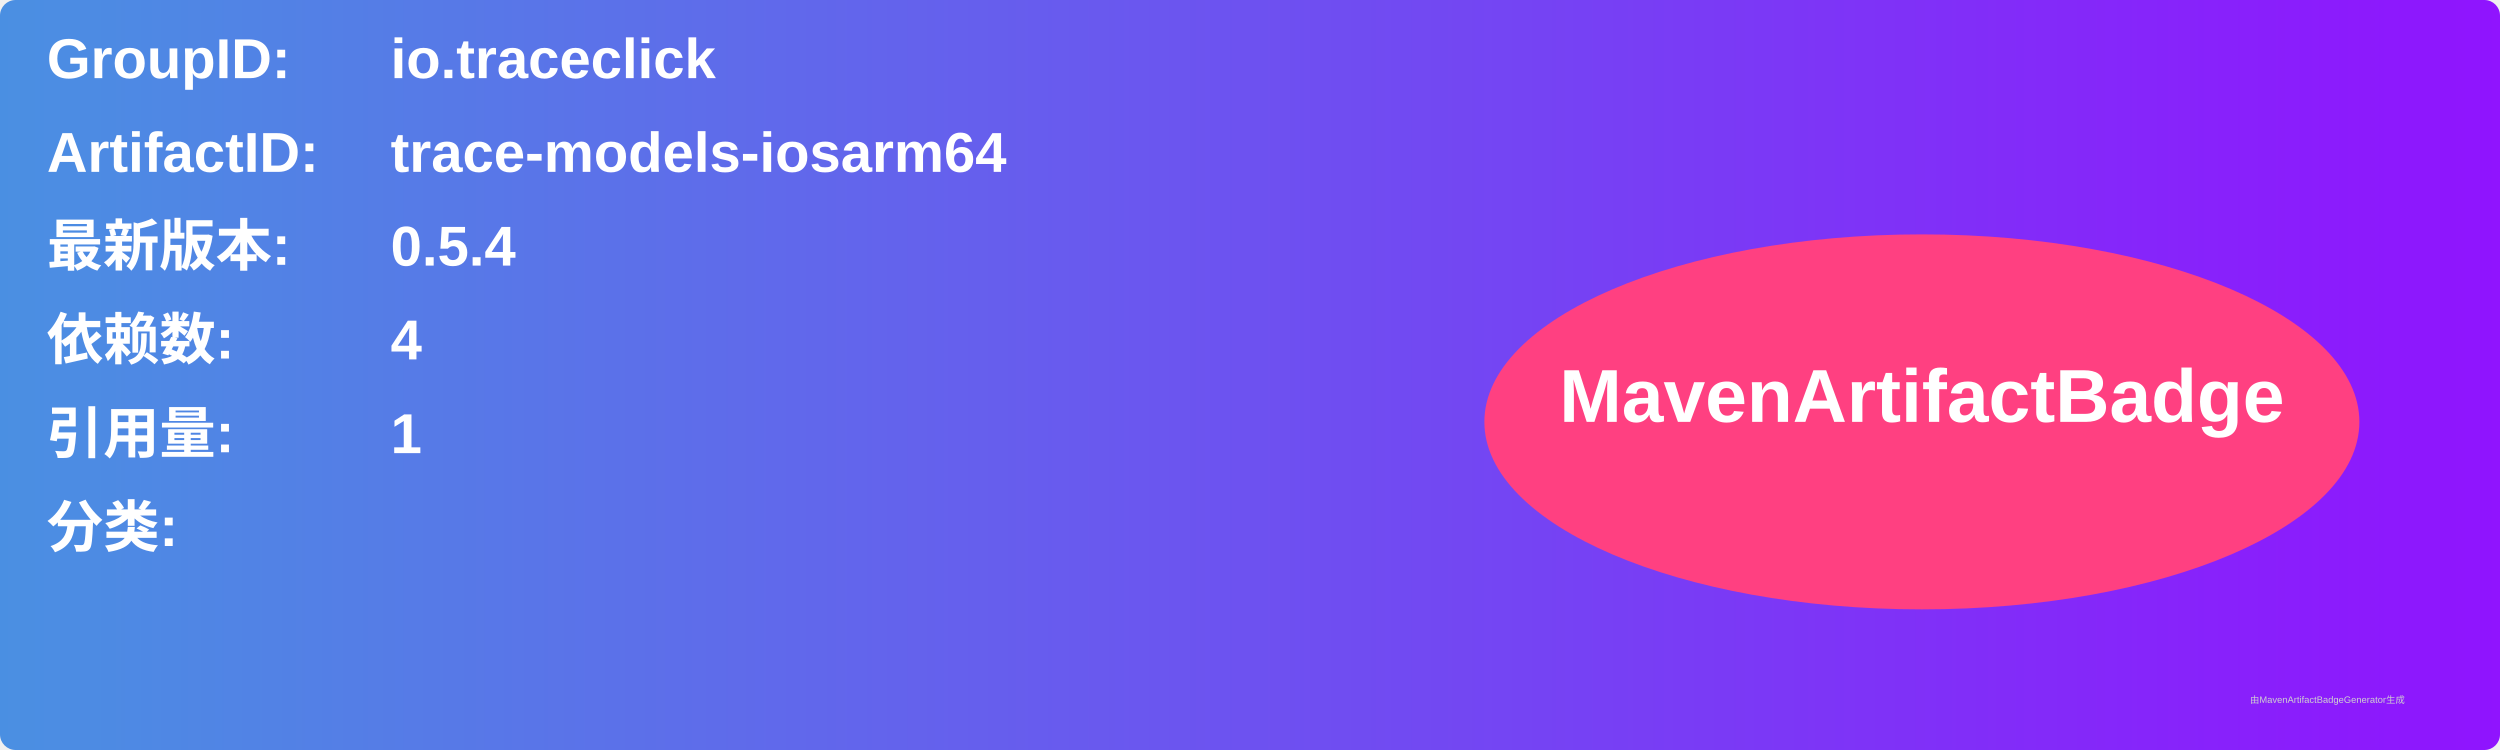
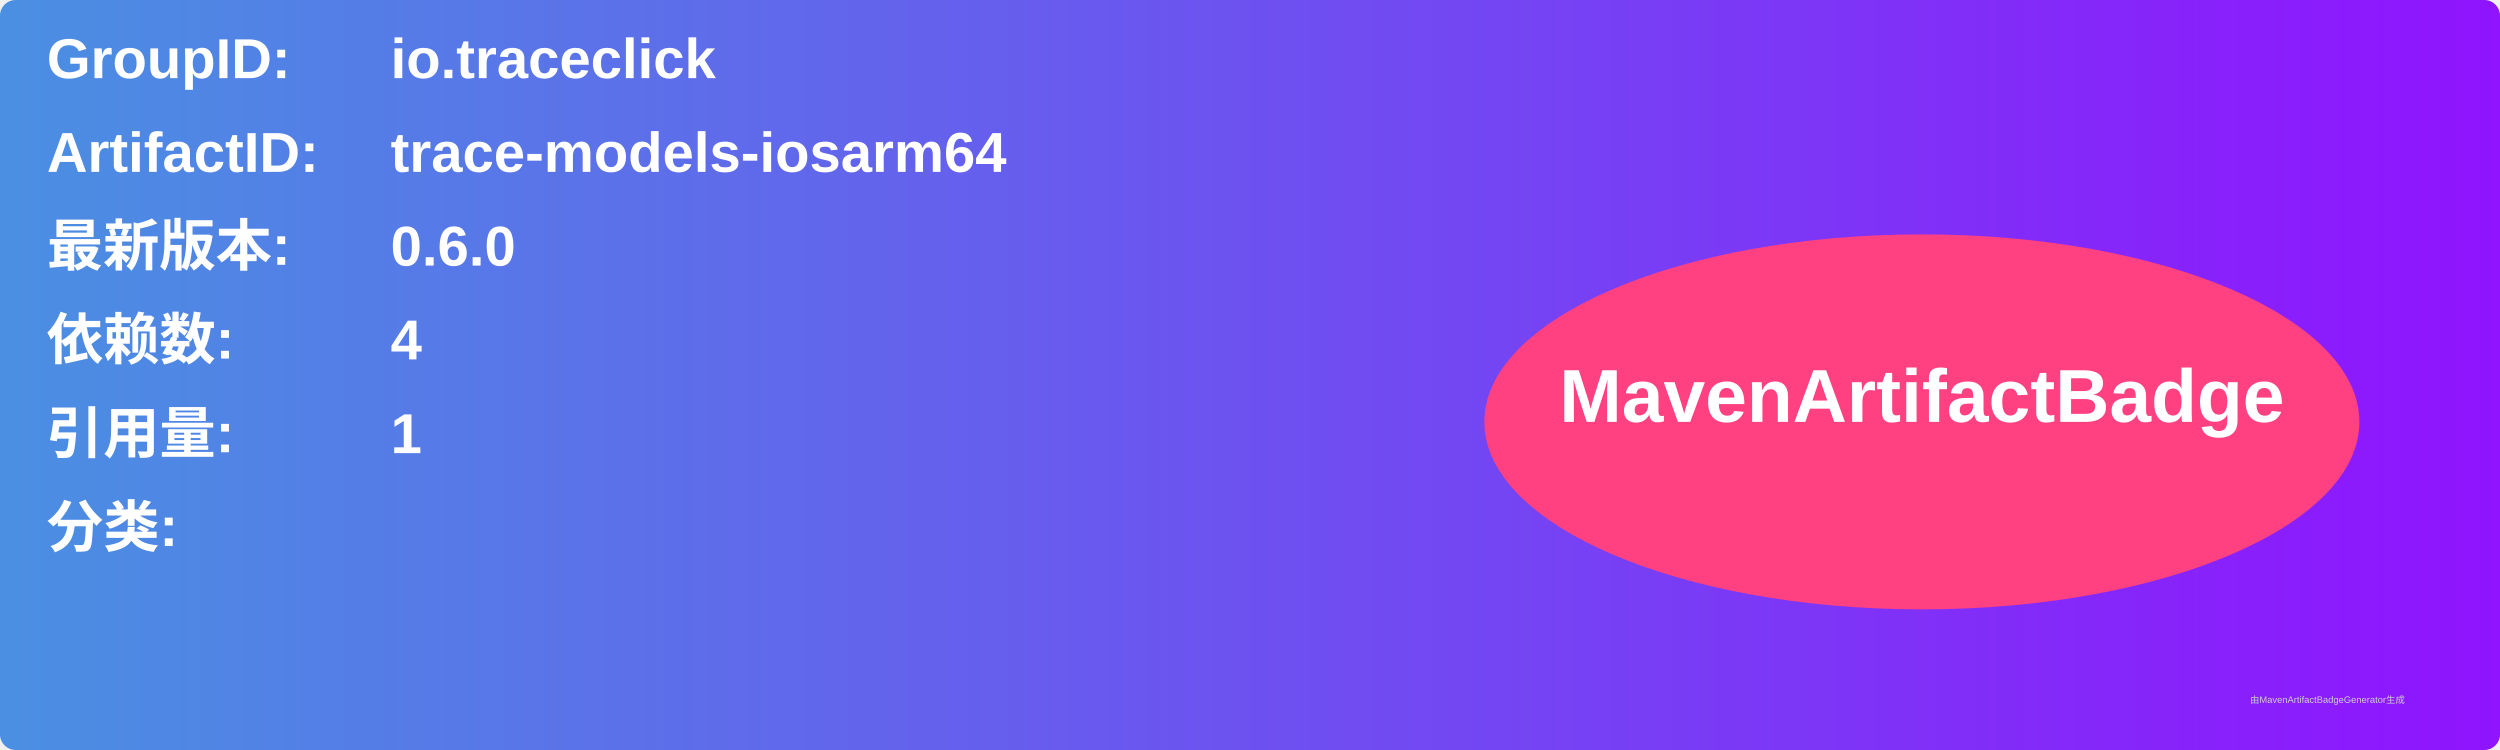
<svg xmlns="http://www.w3.org/2000/svg" width="800" height="240" viewBox="0 0 800 240">
  <linearGradient id="grad" x1="0%" y1="0%" x2="100%" y2="0%">
    <stop offset="0%" stop-color="#4a90e2" />
    <stop offset="100%" stop-color="#9013fe" />
  </linearGradient>
  <rect width="100%" height="100%" rx="5" ry="5" fill="url(#grad)" />
  <g transform="translate(15, 15)">
    <text x="0" y="10" font-family="Arial" font-size="18" fill="white" font-weight="bold" width="260">GroupID:</text>
    <text x="110" y="10" font-family="Arial" font-size="18" fill="white" font-weight="bold" width="460">io.traceclick</text>
    <text x="0" y="40" font-family="Arial" font-size="18" fill="white" font-weight="bold" width="260">ArtifactID:</text>
    <text x="110" y="40" font-family="Arial" font-size="18" fill="white" font-weight="bold" width="460">trace-models-iosarm64</text>
    <text x="0" y="70" font-family="Arial" font-size="18" fill="white" font-weight="bold">最新版本:</text>
    <text x="110" y="70" font-family="Arial" font-size="18" fill="white" font-weight="bold">
-       <tspan font-weight="bold">0.5.4</tspan>
+       <tspan font-weight="bold">0.6.0</tspan>
    </text>
    <text x="0" y="100" font-family="Arial" font-size="18" fill="white" font-weight="bold">依赖数: </text>
    <text x="110" y="100" font-family="Arial" font-size="18" fill="white">
      <tspan font-weight="bold">4</tspan>
    </text>
    <text x="0" y="130" font-family="Arial" font-size="18" fill="white" font-weight="bold">引用量: </text>
    <text x="110" y="130" font-family="Arial" font-size="18" fill="white">
      <tspan font-weight="bold">1</tspan>
    </text>
    <text x="0" y="160" font-family="Arial" font-size="18" fill="white" font-weight="bold">分类:</text>
    <text x="10" y="190" font-family="Arial" font-size="10" fill="white">
      <tspan font-weight="bold" />
    </text>
    <ellipse cx="600" cy="120" rx="140" ry="60" fill="#ff4081" />
    <text x="600" y="120" text-anchor="middle" font-family="Arial" font-size="24" fill="white" font-weight="bold">MavenArtifactBadge</text>
  </g>
  <text x="720" y="225" font-family="Arial" font-size="3" fill="#d0d0d0">由MavenArtifactBadgeGenerator生成</text>
</svg>
